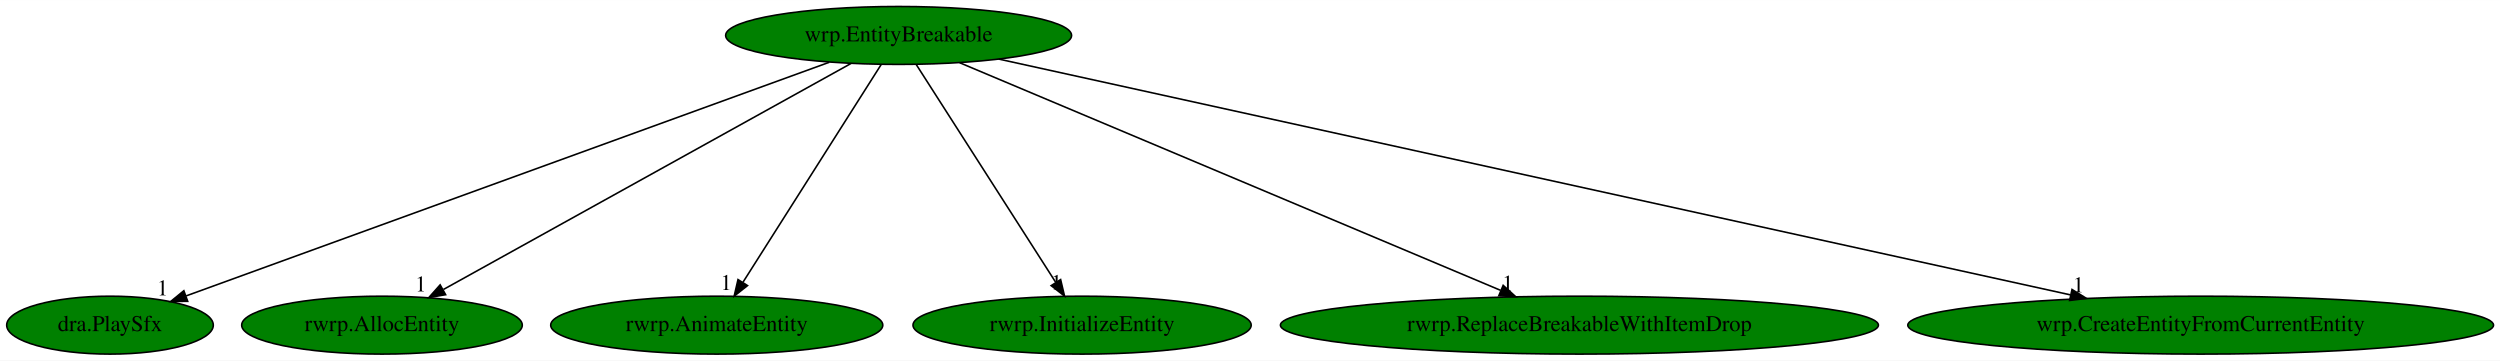
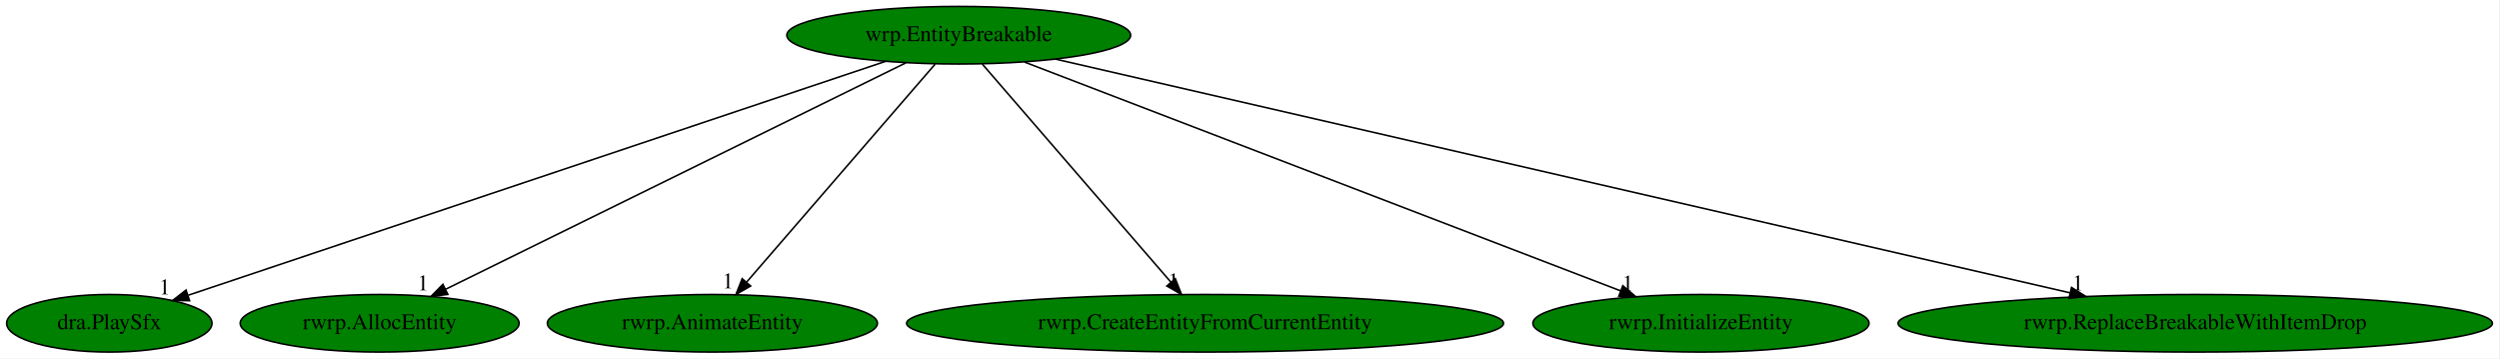
- <svg xmlns="http://www.w3.org/2000/svg" xmlns:xlink="http://www.w3.org/1999/xlink" width="1553pt" height="224pt" viewBox="0.00 0.00 1553.33 224.00">
+ <svg xmlns="http://www.w3.org/2000/svg" xmlns:xlink="http://www.w3.org/1999/xlink" width="1562pt" height="224pt" viewBox="0.00 0.00 1562.23 224.00">
  <g id="graph0" class="graph" transform="scale(1 1) rotate(0) translate(4 220)">
-     <polygon fill="white" stroke="transparent" points="-4,4 -4,-220 1549.33,-220 1549.33,4 -4,4" />
+     <polygon fill="white" stroke="transparent" points="-4,4 -4,-220 1558.23,-220 1558.23,4 -4,4" />
    <g id="node1" class="node">
-       <ellipse fill="green" stroke="black" cx="554.34" cy="-198" rx="107.48" ry="18" />
-       <text text-anchor="middle" x="554.34" y="-194.3" font-family="Times,serif" font-size="14.00">wrp.EntityBreakable</text>
+       <ellipse fill="green" stroke="black" cx="595.34" cy="-198" rx="107.48" ry="18" />
+       <text text-anchor="middle" x="595.34" y="-194.3" font-family="Times,serif" font-size="14.00">wrp.EntityBreakable</text>
    </g>
    <g id="node2" class="node">
      <g id="a_node2">
        <a xlink:href="dra.PlaySfx.svg" xlink:title="dra.PlaySfx">
          <ellipse fill="green" stroke="black" cx="64.34" cy="-18" rx="64.19" ry="18" />
          <text text-anchor="middle" x="64.34" y="-14.3" font-family="Times,serif" font-size="14.00">dra.PlaySfx</text>
        </a>
      </g>
    </g>
    <g id="edge1" class="edge">
-       <path fill="none" stroke="black" d="M511.29,-181.36C419.83,-148.14 206.78,-70.74 111.67,-36.19" />
-       <polygon fill="black" stroke="black" points="112.62,-32.81 102.02,-32.69 110.23,-39.39 112.62,-32.81" />
-       <text text-anchor="middle" x="97.02" y="-36.49" font-family="Times,serif" font-size="14.00">1</text>
+       <path fill="none" stroke="black" d="M549.61,-181.67C450.4,-148.41 216.12,-69.88 113.71,-35.55" />
+       <polygon fill="black" stroke="black" points="114.52,-32.13 103.93,-32.27 112.3,-38.77 114.52,-32.13" />
+       <text text-anchor="middle" x="98.93" y="-36.07" font-family="Times,serif" font-size="14.00">1</text>
    </g>
    <g id="node3" class="node">
      <g id="a_node3">
        <a xlink:href="rwrp.AllocEntity.svg" xlink:title="rwrp.AllocEntity">
          <ellipse fill="green" stroke="black" cx="233.34" cy="-18" rx="87.18" ry="18" />
          <text text-anchor="middle" x="233.34" y="-14.3" font-family="Times,serif" font-size="14.00">rwrp.AllocEntity</text>
        </a>
      </g>
    </g>
    <g id="edge2" class="edge">
-       <path fill="none" stroke="black" d="M524.72,-180.57C466.29,-148.17 336.24,-76.06 271.5,-40.16" />
-       <polygon fill="black" stroke="black" points="272.88,-36.92 262.43,-35.13 269.48,-43.04 272.88,-36.92" />
-       <text text-anchor="middle" x="257.43" y="-38.93" font-family="Times,serif" font-size="14.00">1</text>
+       <path fill="none" stroke="black" d="M562.26,-180.73C496.03,-148.17 347.3,-75.03 274.74,-39.35" />
+       <polygon fill="black" stroke="black" points="275.96,-36.05 265.44,-34.78 272.87,-42.34 275.96,-36.05" />
+       <text text-anchor="middle" x="260.44" y="-38.58" font-family="Times,serif" font-size="14.00">1</text>
    </g>
    <g id="node4" class="node">
      <g id="a_node4">
        <a xlink:href="rwrp.AnimateEntity.svg" xlink:title="rwrp.AnimateEntity">
          <ellipse fill="green" stroke="black" cx="441.34" cy="-18" rx="103.18" ry="18" />
          <text text-anchor="middle" x="441.34" y="-14.3" font-family="Times,serif" font-size="14.00">rwrp.AnimateEntity</text>
        </a>
      </g>
    </g>
    <g id="edge3" class="edge">
-       <path fill="none" stroke="black" d="M543.51,-179.93C523.6,-148.57 481.09,-81.6 457.66,-44.71" />
-       <polygon fill="black" stroke="black" points="460.46,-42.58 452.15,-36.02 454.55,-46.33 460.46,-42.58" />
-       <text text-anchor="middle" x="447.15" y="-39.82" font-family="Times,serif" font-size="14.00">1</text>
+       <path fill="none" stroke="black" d="M580.58,-179.93C553.21,-148.3 494.52,-80.46 462.78,-43.78" />
+       <polygon fill="black" stroke="black" points="465.26,-41.29 456.07,-36.02 459.96,-45.87 465.26,-41.29" />
+       <text text-anchor="middle" x="451.07" y="-39.82" font-family="Times,serif" font-size="14.00">1</text>
    </g>
    <g id="node5" class="node">
      <g id="a_node5">
-         <a xlink:href="rwrp.InitializeEntity.svg" xlink:title="rwrp.InitializeEntity">
-           <ellipse fill="green" stroke="black" cx="668.34" cy="-18" rx="105.08" ry="18" />
-           <text text-anchor="middle" x="668.34" y="-14.3" font-family="Times,serif" font-size="14.00">rwrp.InitializeEntity</text>
+         <a xlink:href="rwrp.CreateEntityFromCurrentEntity.svg" xlink:title="rwrp.CreateEntityFromCurrentEntity">
+           <ellipse fill="green" stroke="black" cx="749.34" cy="-18" rx="186.57" ry="18" />
+           <text text-anchor="middle" x="749.34" y="-14.3" font-family="Times,serif" font-size="14.00">rwrp.CreateEntityFromCurrentEntity</text>
        </a>
      </g>
    </g>
    <g id="edge4" class="edge">
-       <path fill="none" stroke="black" d="M565.28,-179.93C585.36,-148.57 628.25,-81.6 651.88,-44.71" />
-       <polygon fill="black" stroke="black" points="655,-46.32 657.45,-36.02 649.11,-42.55 655,-46.32" />
-       <text text-anchor="middle" x="652.45" y="-39.82" font-family="Times,serif" font-size="14.00">1</text>
+       <path fill="none" stroke="black" d="M610.11,-179.93C637.48,-148.3 696.17,-80.46 727.91,-43.78" />
+       <polygon fill="black" stroke="black" points="730.73,-45.87 734.62,-36.02 725.43,-41.29 730.73,-45.87" />
+       <text text-anchor="middle" x="729.62" y="-39.82" font-family="Times,serif" font-size="14.00">1</text>
    </g>
    <g id="node6" class="node">
      <g id="a_node6">
-         <a xlink:href="rwrp.ReplaceBreakableWithItemDrop.svg" xlink:title="rwrp.ReplaceBreakableWithItemDrop">
-           <ellipse fill="green" stroke="black" cx="977.34" cy="-18" rx="185.77" ry="18" />
-           <text text-anchor="middle" x="977.34" y="-14.3" font-family="Times,serif" font-size="14.00">rwrp.ReplaceBreakableWithItemDrop</text>
+         <a xlink:href="rwrp.InitializeEntity.svg" xlink:title="rwrp.InitializeEntity">
+           <ellipse fill="green" stroke="black" cx="1059.34" cy="-18" rx="105.08" ry="18" />
+           <text text-anchor="middle" x="1059.34" y="-14.3" font-family="Times,serif" font-size="14.00">rwrp.InitializeEntity</text>
        </a>
      </g>
    </g>
    <g id="edge5" class="edge">
-       <path fill="none" stroke="black" d="M592.25,-181.05C669.09,-148.71 843.1,-75.49 928.38,-39.61" />
-       <polygon fill="black" stroke="black" points="929.97,-42.73 937.83,-35.63 927.26,-36.28 929.97,-42.73" />
-       <text text-anchor="middle" x="932.83" y="-39.43" font-family="Times,serif" font-size="14.00">1</text>
+       <path fill="none" stroke="black" d="M636.52,-181.2C721.67,-148.54 916.86,-73.66 1009.18,-38.24" />
+       <polygon fill="black" stroke="black" points="1010.51,-41.48 1018.59,-34.63 1008,-34.95 1010.51,-41.48" />
+       <text text-anchor="middle" x="1013.59" y="-38.43" font-family="Times,serif" font-size="14.00">1</text>
    </g>
    <g id="node7" class="node">
      <g id="a_node7">
-         <a xlink:href="wrp.CreateEntityFromCurrentEntity.svg" xlink:title="wrp.CreateEntityFromCurrentEntity">
-           <ellipse fill="green" stroke="black" cx="1363.34" cy="-18" rx="181.97" ry="18" />
-           <text text-anchor="middle" x="1363.34" y="-14.3" font-family="Times,serif" font-size="14.00">wrp.CreateEntityFromCurrentEntity</text>
+         <a xlink:href="rwrp.ReplaceBreakableWithItemDrop.svg" xlink:title="rwrp.ReplaceBreakableWithItemDrop">
+           <ellipse fill="green" stroke="black" cx="1368.34" cy="-18" rx="185.77" ry="18" />
+           <text text-anchor="middle" x="1368.34" y="-14.3" font-family="Times,serif" font-size="14.00">rwrp.ReplaceBreakableWithItemDrop</text>
        </a>
      </g>
    </g>
    <g id="edge6" class="edge">
-       <path fill="none" stroke="black" d="M616.48,-183.33C761.26,-151.47 1120.99,-72.32 1282.54,-36.78" />
-       <polygon fill="black" stroke="black" points="1283.41,-40.17 1292.42,-34.6 1281.91,-33.33 1283.41,-40.17" />
-       <text text-anchor="middle" x="1287.42" y="-38.4" font-family="Times,serif" font-size="14.00">1</text>
+       <path fill="none" stroke="black" d="M655.68,-183.11C794.32,-151.18 1135.54,-72.61 1290.06,-37.03" />
+       <polygon fill="black" stroke="black" points="1291,-40.4 1299.96,-34.75 1289.43,-33.58 1291,-40.4" />
+       <text text-anchor="middle" x="1294.96" y="-38.55" font-family="Times,serif" font-size="14.00">1</text>
    </g>
  </g>
</svg>
